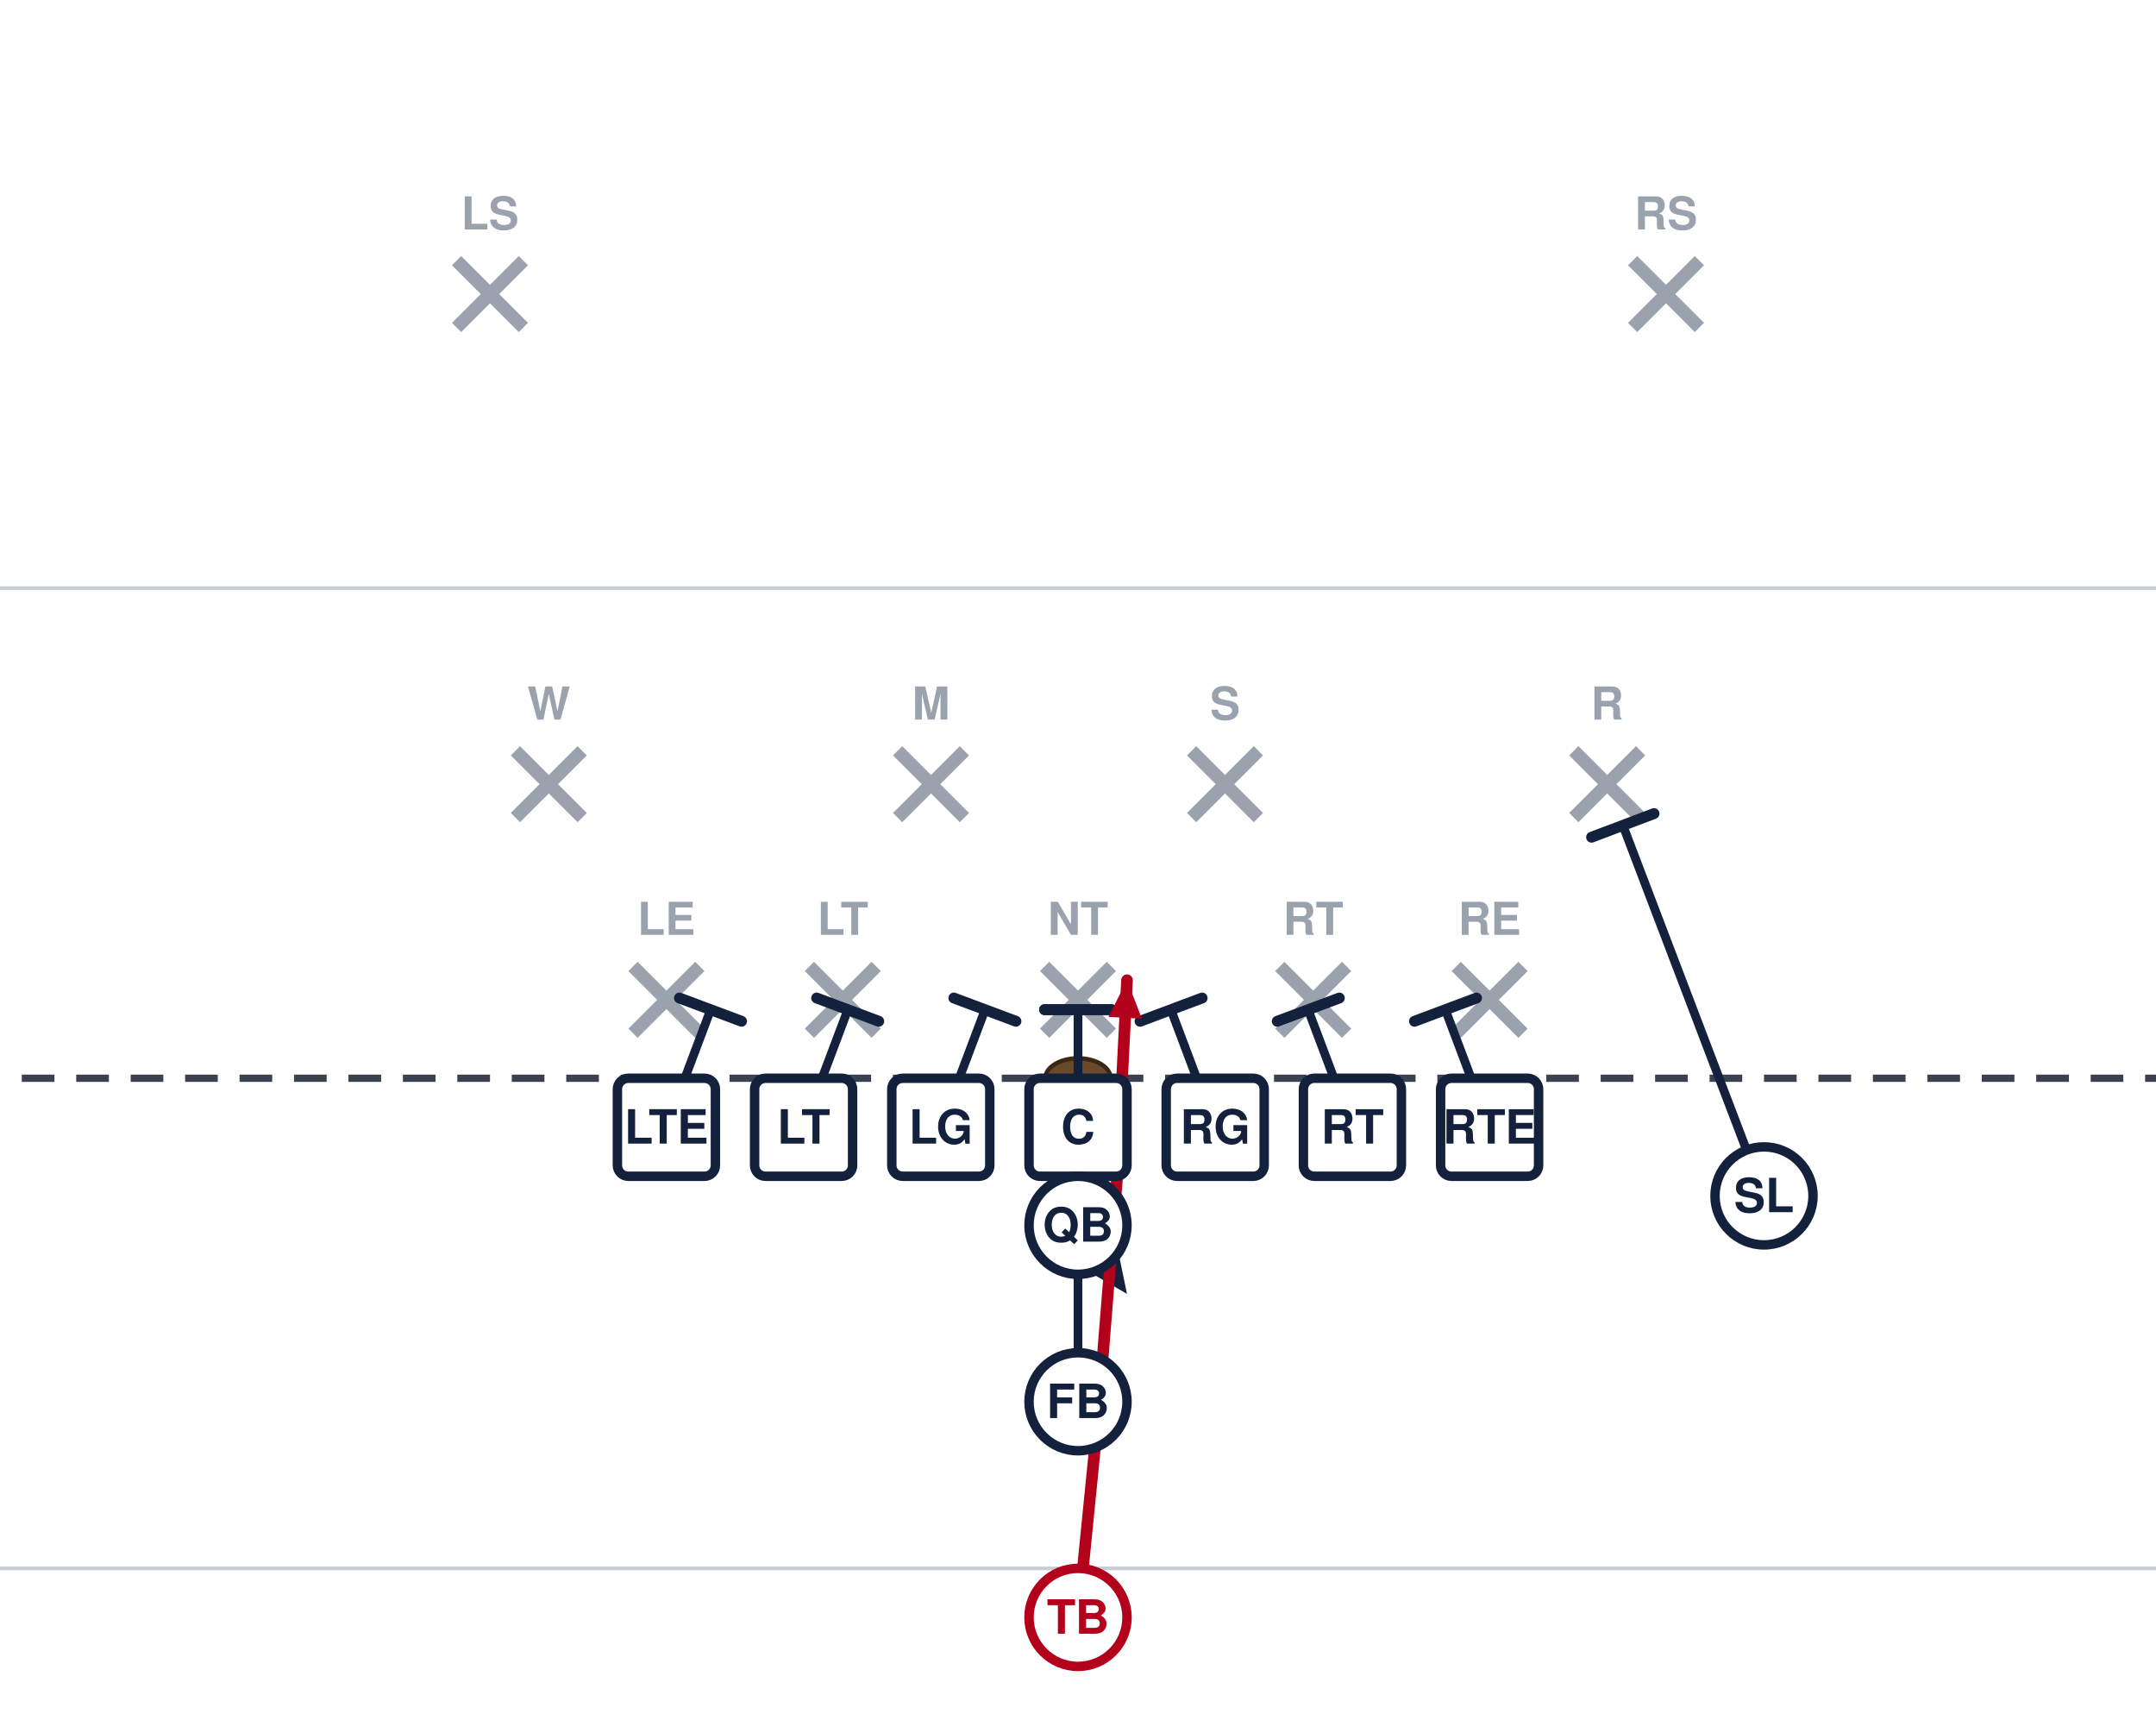
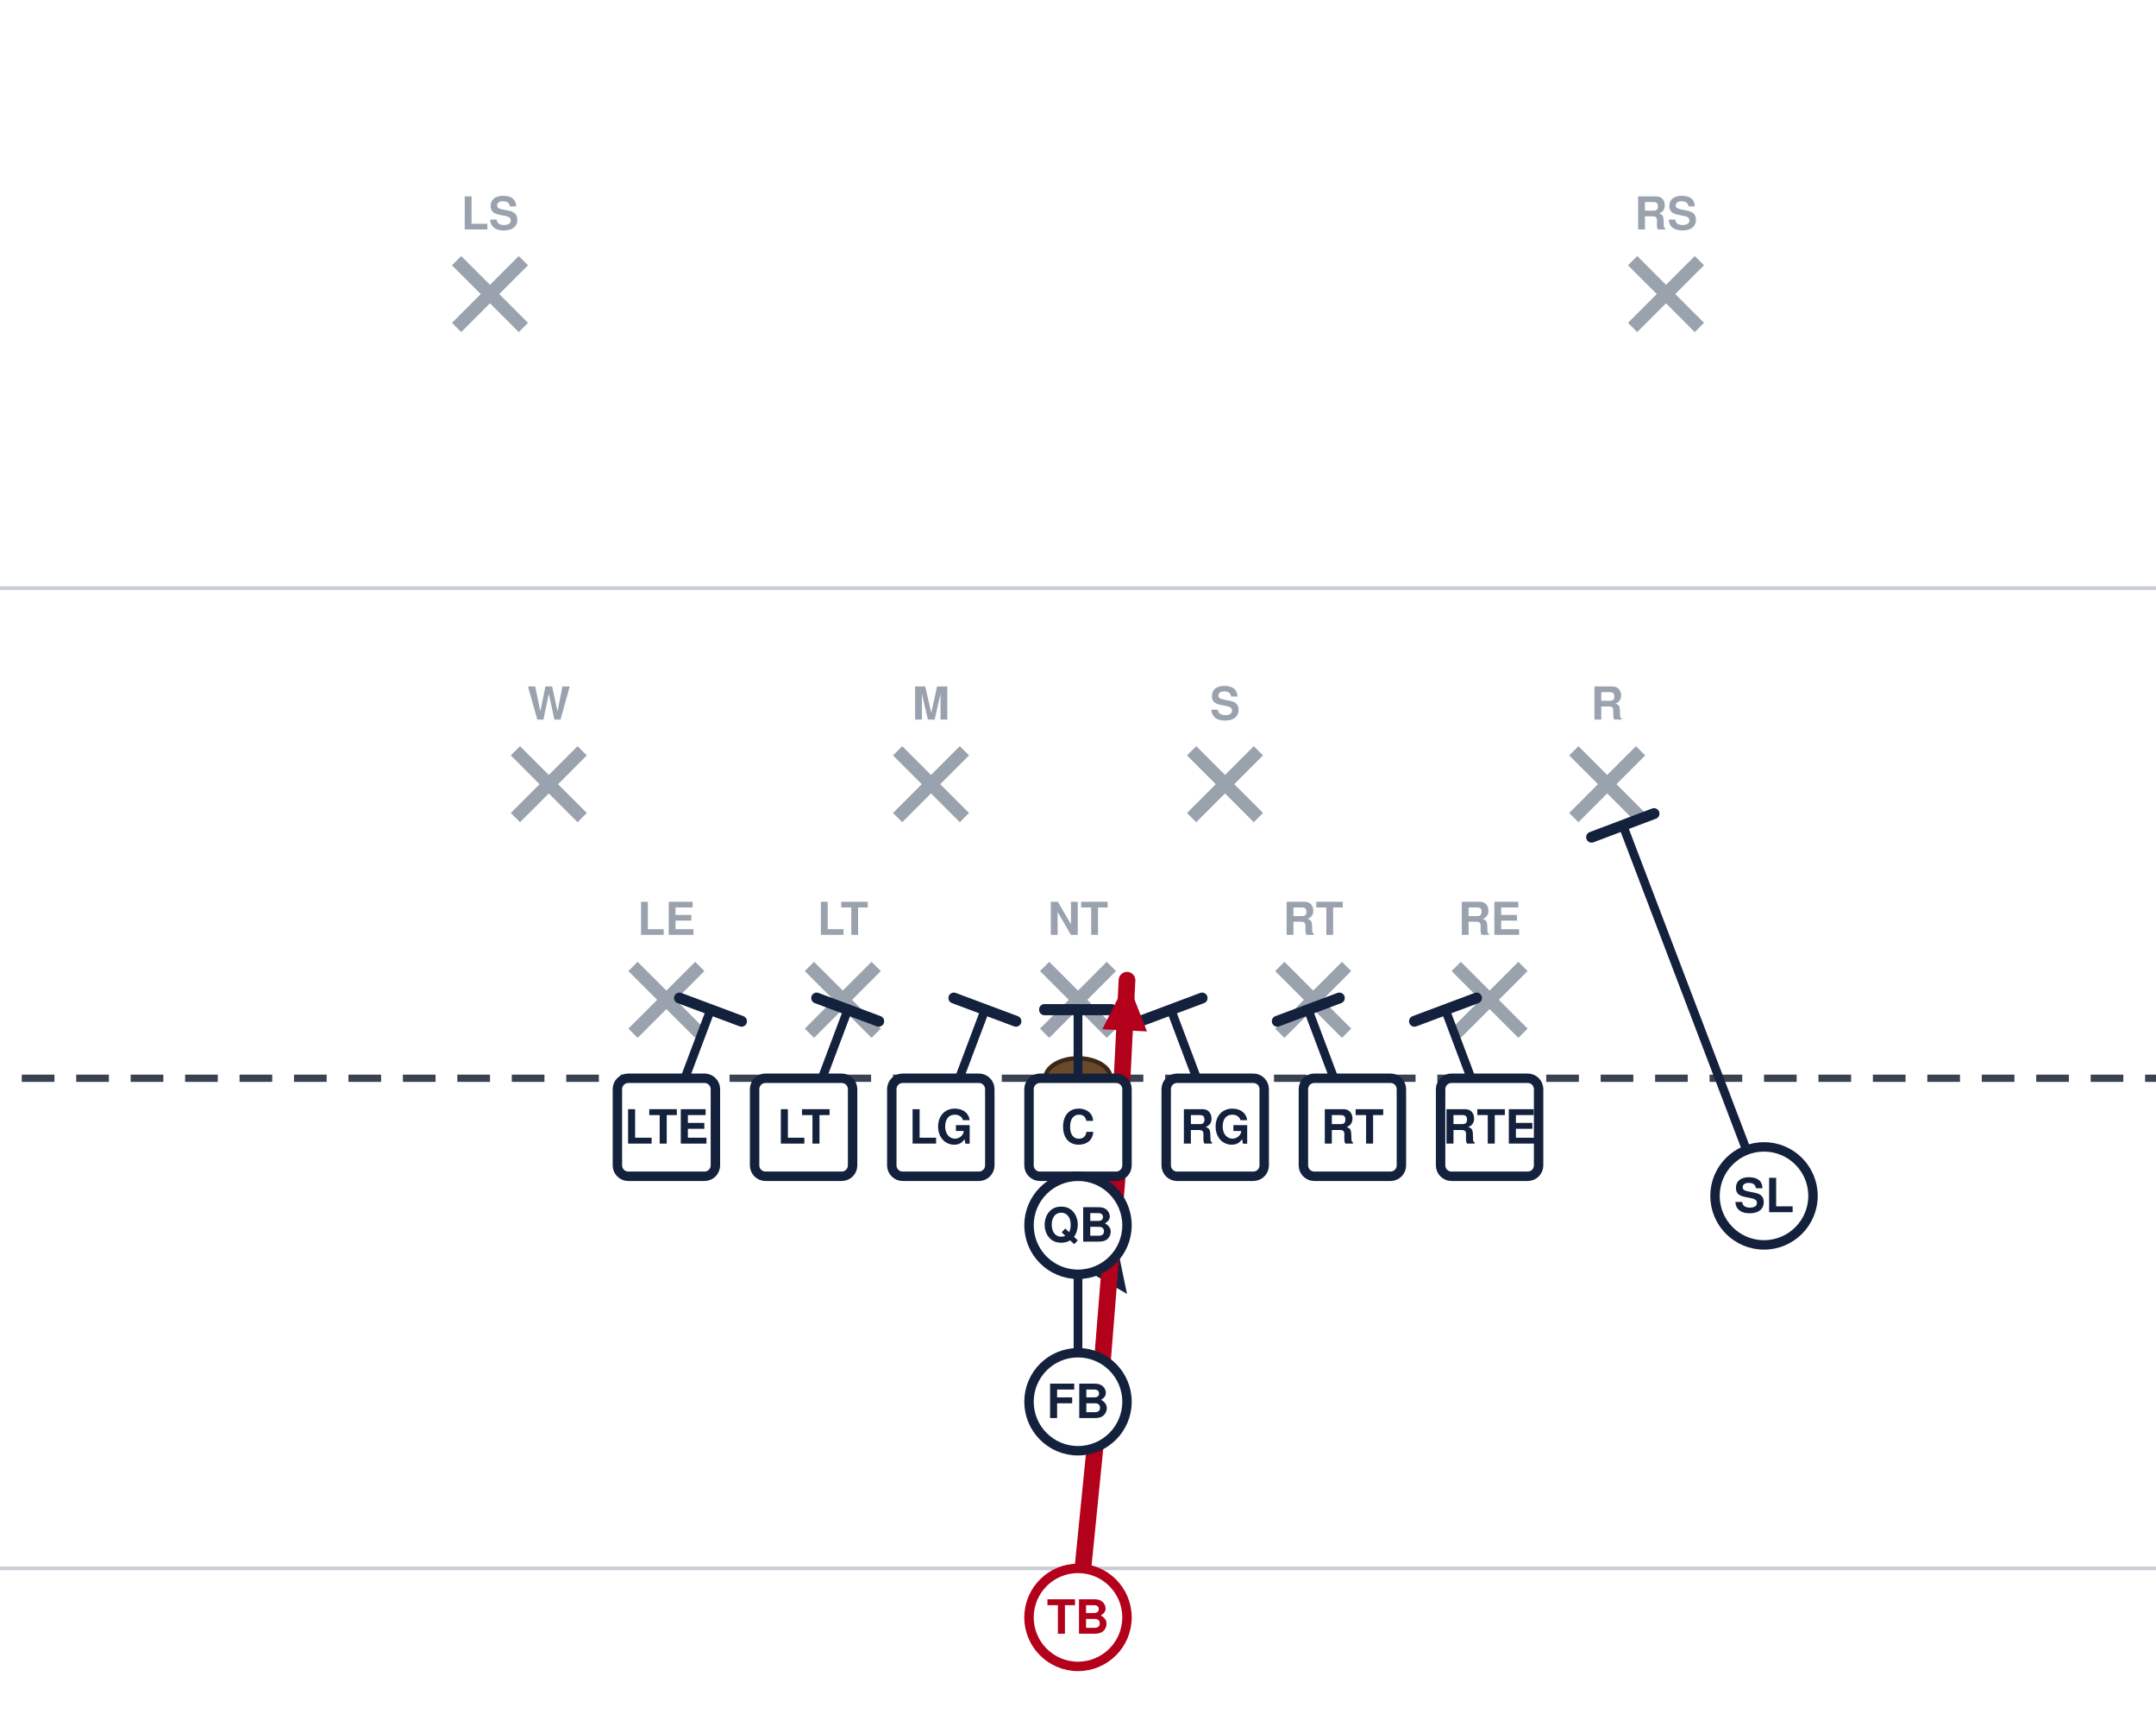
<svg xmlns="http://www.w3.org/2000/svg" width="594" height="472" viewBox="54 27 594 472" font-family="Segoe UI, Helvetica, Arial, sans-serif" role="img">
  <rect x="0" y="0" width="702" height="513" fill="#ffffff" />
  <line x1="0" y1="459.0" x2="702" y2="459.0" stroke="#c8cdd6" stroke-width="1" />
  <line x1="0" y1="189.0" x2="702" y2="189.0" stroke="#c8cdd6" stroke-width="1" />
  <line x1="0" y1="324.0" x2="702" y2="324.0" stroke="#3a4150" stroke-width="2" stroke-dasharray="9 6" />
  <ellipse cx="351.0" cy="324.0" rx="9" ry="5.5" fill="#6b4a2b" stroke="#3a2716" stroke-width="1.2" />
  <line x1="228.4" y1="293.2" x2="246.8" y2="311.6" stroke="#9aa2ae" stroke-width="3.6" />
  <line x1="246.8" y1="293.2" x2="228.4" y2="311.6" stroke="#9aa2ae" stroke-width="3.6" />
  <text x="237.6" y="284.5" text-anchor="middle" font-size="12.5" fill="#9aa2ae" font-weight="600">LE</text>
  <line x1="277.0" y1="293.2" x2="295.4" y2="311.6" stroke="#9aa2ae" stroke-width="3.6" />
  <line x1="295.4" y1="293.2" x2="277.0" y2="311.6" stroke="#9aa2ae" stroke-width="3.6" />
  <text x="286.2" y="284.5" text-anchor="middle" font-size="12.5" fill="#9aa2ae" font-weight="600">LT</text>
  <line x1="341.8" y1="293.2" x2="360.2" y2="311.6" stroke="#9aa2ae" stroke-width="3.6" />
  <line x1="360.2" y1="293.2" x2="341.8" y2="311.6" stroke="#9aa2ae" stroke-width="3.6" />
  <text x="351.0" y="284.5" text-anchor="middle" font-size="12.5" fill="#9aa2ae" font-weight="600">NT</text>
  <line x1="406.6" y1="293.2" x2="425.0" y2="311.6" stroke="#9aa2ae" stroke-width="3.6" />
  <line x1="425.0" y1="293.2" x2="406.6" y2="311.6" stroke="#9aa2ae" stroke-width="3.6" />
  <text x="415.8" y="284.5" text-anchor="middle" font-size="12.5" fill="#9aa2ae" font-weight="600">RT</text>
  <line x1="455.2" y1="293.2" x2="473.6" y2="311.6" stroke="#9aa2ae" stroke-width="3.6" />
  <line x1="473.6" y1="293.2" x2="455.2" y2="311.6" stroke="#9aa2ae" stroke-width="3.6" />
  <text x="464.4" y="284.5" text-anchor="middle" font-size="12.5" fill="#9aa2ae" font-weight="600">RE</text>
  <line x1="196.0" y1="233.8" x2="214.4" y2="252.2" stroke="#9aa2ae" stroke-width="3.6" />
  <line x1="214.4" y1="233.8" x2="196.0" y2="252.2" stroke="#9aa2ae" stroke-width="3.6" />
  <text x="205.2" y="225.2" text-anchor="middle" font-size="12.5" fill="#9aa2ae" font-weight="600">W</text>
  <line x1="301.3" y1="233.8" x2="319.7" y2="252.2" stroke="#9aa2ae" stroke-width="3.6" />
  <line x1="319.7" y1="233.8" x2="301.3" y2="252.2" stroke="#9aa2ae" stroke-width="3.6" />
  <text x="310.5" y="225.2" text-anchor="middle" font-size="12.5" fill="#9aa2ae" font-weight="600">M</text>
  <line x1="382.3" y1="233.8" x2="400.7" y2="252.2" stroke="#9aa2ae" stroke-width="3.6" />
  <line x1="400.7" y1="233.8" x2="382.3" y2="252.2" stroke="#9aa2ae" stroke-width="3.6" />
  <text x="391.5" y="225.2" text-anchor="middle" font-size="12.5" fill="#9aa2ae" font-weight="600">S</text>
  <line x1="487.6" y1="233.8" x2="506.0" y2="252.2" stroke="#9aa2ae" stroke-width="3.6" />
  <line x1="506.0" y1="233.8" x2="487.6" y2="252.2" stroke="#9aa2ae" stroke-width="3.6" />
  <text x="496.8" y="225.2" text-anchor="middle" font-size="12.5" fill="#9aa2ae" font-weight="600">R</text>
  <line x1="179.8" y1="98.8" x2="198.2" y2="117.2" stroke="#9aa2ae" stroke-width="3.6" />
  <line x1="198.2" y1="98.8" x2="179.8" y2="117.2" stroke="#9aa2ae" stroke-width="3.6" />
  <text x="189.0" y="90.2" text-anchor="middle" font-size="12.5" fill="#9aa2ae" font-weight="600">LS</text>
  <line x1="503.8" y1="98.8" x2="522.2" y2="117.2" stroke="#9aa2ae" stroke-width="3.6" />
  <line x1="522.2" y1="98.8" x2="503.8" y2="117.2" stroke="#9aa2ae" stroke-width="3.6" />
  <text x="513.0" y="90.2" text-anchor="middle" font-size="12.5" fill="#9aa2ae" font-weight="600">RS</text>
  <path d="M237.6,337.5 L249.8,305.1" fill="none" stroke="#14213d" stroke-width="2.4" stroke-linecap="round" stroke-linejoin="round" />
  <line x1="241.2" y1="301.9" x2="258.3" y2="308.3" stroke="#14213d" stroke-width="3.0" stroke-linecap="round" />
  <path d="M275.4,337.5 L287.6,305.1" fill="none" stroke="#14213d" stroke-width="2.4" stroke-linecap="round" stroke-linejoin="round" />
  <line x1="279.0" y1="301.9" x2="296.1" y2="308.3" stroke="#14213d" stroke-width="3.0" stroke-linecap="round" />
  <path d="M313.2,337.5 L325.4,305.1" fill="none" stroke="#14213d" stroke-width="2.4" stroke-linecap="round" stroke-linejoin="round" />
  <line x1="316.8" y1="301.9" x2="333.9" y2="308.3" stroke="#14213d" stroke-width="3.0" stroke-linecap="round" />
  <path d="M351.0,337.5 L351.0,305.1" fill="none" stroke="#14213d" stroke-width="2.4" stroke-linecap="round" stroke-linejoin="round" />
  <line x1="341.8" y1="305.1" x2="360.2" y2="305.1" stroke="#14213d" stroke-width="3.0" stroke-linecap="round" />
  <path d="M388.8,337.5 L376.6,305.1" fill="none" stroke="#14213d" stroke-width="2.4" stroke-linecap="round" stroke-linejoin="round" />
  <line x1="368.1" y1="308.3" x2="385.2" y2="301.9" stroke="#14213d" stroke-width="3.0" stroke-linecap="round" />
  <path d="M426.6,337.5 L414.4,305.1" fill="none" stroke="#14213d" stroke-width="2.4" stroke-linecap="round" stroke-linejoin="round" />
  <line x1="405.9" y1="308.3" x2="423.0" y2="301.9" stroke="#14213d" stroke-width="3.0" stroke-linecap="round" />
  <path d="M464.4,337.5 L452.2,305.1" fill="none" stroke="#14213d" stroke-width="2.4" stroke-linecap="round" stroke-linejoin="round" />
  <line x1="443.7" y1="308.3" x2="460.8" y2="301.9" stroke="#14213d" stroke-width="3.0" stroke-linecap="round" />
  <path d="M540.0,356.4 L501.1,254.3" fill="none" stroke="#14213d" stroke-width="2.4" stroke-linecap="round" stroke-linejoin="round" />
  <line x1="492.5" y1="257.6" x2="509.7" y2="251.1" stroke="#14213d" stroke-width="3.0" stroke-linecap="round" />
  <path d="M351.0,364.5 L364.5,383.4" fill="none" stroke="#14213d" stroke-width="2.4" stroke-linecap="round" stroke-linejoin="round" stroke-dasharray="7 5" />
  <polygon points="364.5,383.4 354.7,377.7 362.2,372.3" fill="#14213d" />
  <path d="M351.0,413.1 L351.0,305.1" fill="none" stroke="#14213d" stroke-width="2.4" stroke-linecap="round" stroke-linejoin="round" />
  <line x1="341.8" y1="305.1" x2="360.2" y2="305.1" stroke="#14213d" stroke-width="3.0" stroke-linecap="round" />
-   <path d="M351.0,472.5 L356.4,418.5 L361.8,351.0 L364.5,297.0" fill="none" stroke="#b3001b" stroke-width="3.2" stroke-linecap="round" stroke-linejoin="round" />
-   <polygon points="364.5,297.0 368.6,307.6 359.4,307.1" fill="#b3001b" />
+   <path d="M351.0,472.5 L356.4,418.5 L361.8,351.0 L364.5,297.0" fill="none" stroke="#b3001b" stroke-width="4.6" stroke-linecap="round" stroke-linejoin="round" />
+   <polygon points="364.5,297.0 370.0,311.1 357.7,310.5" fill="#b3001b" />
  <rect x="224.1" y="324.0" width="27.0" height="27.0" rx="3" fill="#ffffff" stroke="#14213d" stroke-width="2.6" />
  <text x="237.6" y="342.0" text-anchor="middle" font-size="13" font-weight="700" fill="#14213d">LTE</text>
  <rect x="261.9" y="324.0" width="27.0" height="27.0" rx="3" fill="#ffffff" stroke="#14213d" stroke-width="2.6" />
  <text x="275.4" y="342.0" text-anchor="middle" font-size="13" font-weight="700" fill="#14213d">LT</text>
  <rect x="299.7" y="324.0" width="27.0" height="27.0" rx="3" fill="#ffffff" stroke="#14213d" stroke-width="2.6" />
  <text x="313.2" y="342.0" text-anchor="middle" font-size="13" font-weight="700" fill="#14213d">LG</text>
  <rect x="337.5" y="324.0" width="27.0" height="27.0" rx="3" fill="#ffffff" stroke="#14213d" stroke-width="2.6" />
  <text x="351.0" y="342.0" text-anchor="middle" font-size="13" font-weight="700" fill="#14213d">C</text>
  <rect x="375.3" y="324.0" width="27.0" height="27.0" rx="3" fill="#ffffff" stroke="#14213d" stroke-width="2.6" />
  <text x="388.8" y="342.0" text-anchor="middle" font-size="13" font-weight="700" fill="#14213d">RG</text>
  <rect x="413.1" y="324.0" width="27.0" height="27.0" rx="3" fill="#ffffff" stroke="#14213d" stroke-width="2.6" />
  <text x="426.6" y="342.0" text-anchor="middle" font-size="13" font-weight="700" fill="#14213d">RT</text>
  <rect x="450.9" y="324.0" width="27.0" height="27.0" rx="3" fill="#ffffff" stroke="#14213d" stroke-width="2.6" />
  <text x="464.4" y="342.0" text-anchor="middle" font-size="13" font-weight="700" fill="#14213d">RTE</text>
  <circle cx="540.0" cy="356.4" r="13.5" fill="#ffffff" stroke="#14213d" stroke-width="2.6" />
  <text x="540.0" y="360.9" text-anchor="middle" font-size="13" font-weight="700" fill="#14213d">SL</text>
  <circle cx="351.0" cy="364.5" r="13.5" fill="#ffffff" stroke="#14213d" stroke-width="2.6" />
  <text x="351.0" y="369.0" text-anchor="middle" font-size="13" font-weight="700" fill="#14213d">QB</text>
  <circle cx="351.0" cy="413.1" r="13.5" fill="#ffffff" stroke="#14213d" stroke-width="2.6" />
  <text x="351.0" y="417.6" text-anchor="middle" font-size="13" font-weight="700" fill="#14213d">FB</text>
  <circle cx="351.0" cy="472.5" r="13.5" fill="#ffffff" stroke="#b3001b" stroke-width="2.6" />
  <text x="351.0" y="477.0" text-anchor="middle" font-size="13" font-weight="700" fill="#b3001b">TB</text>
</svg>
